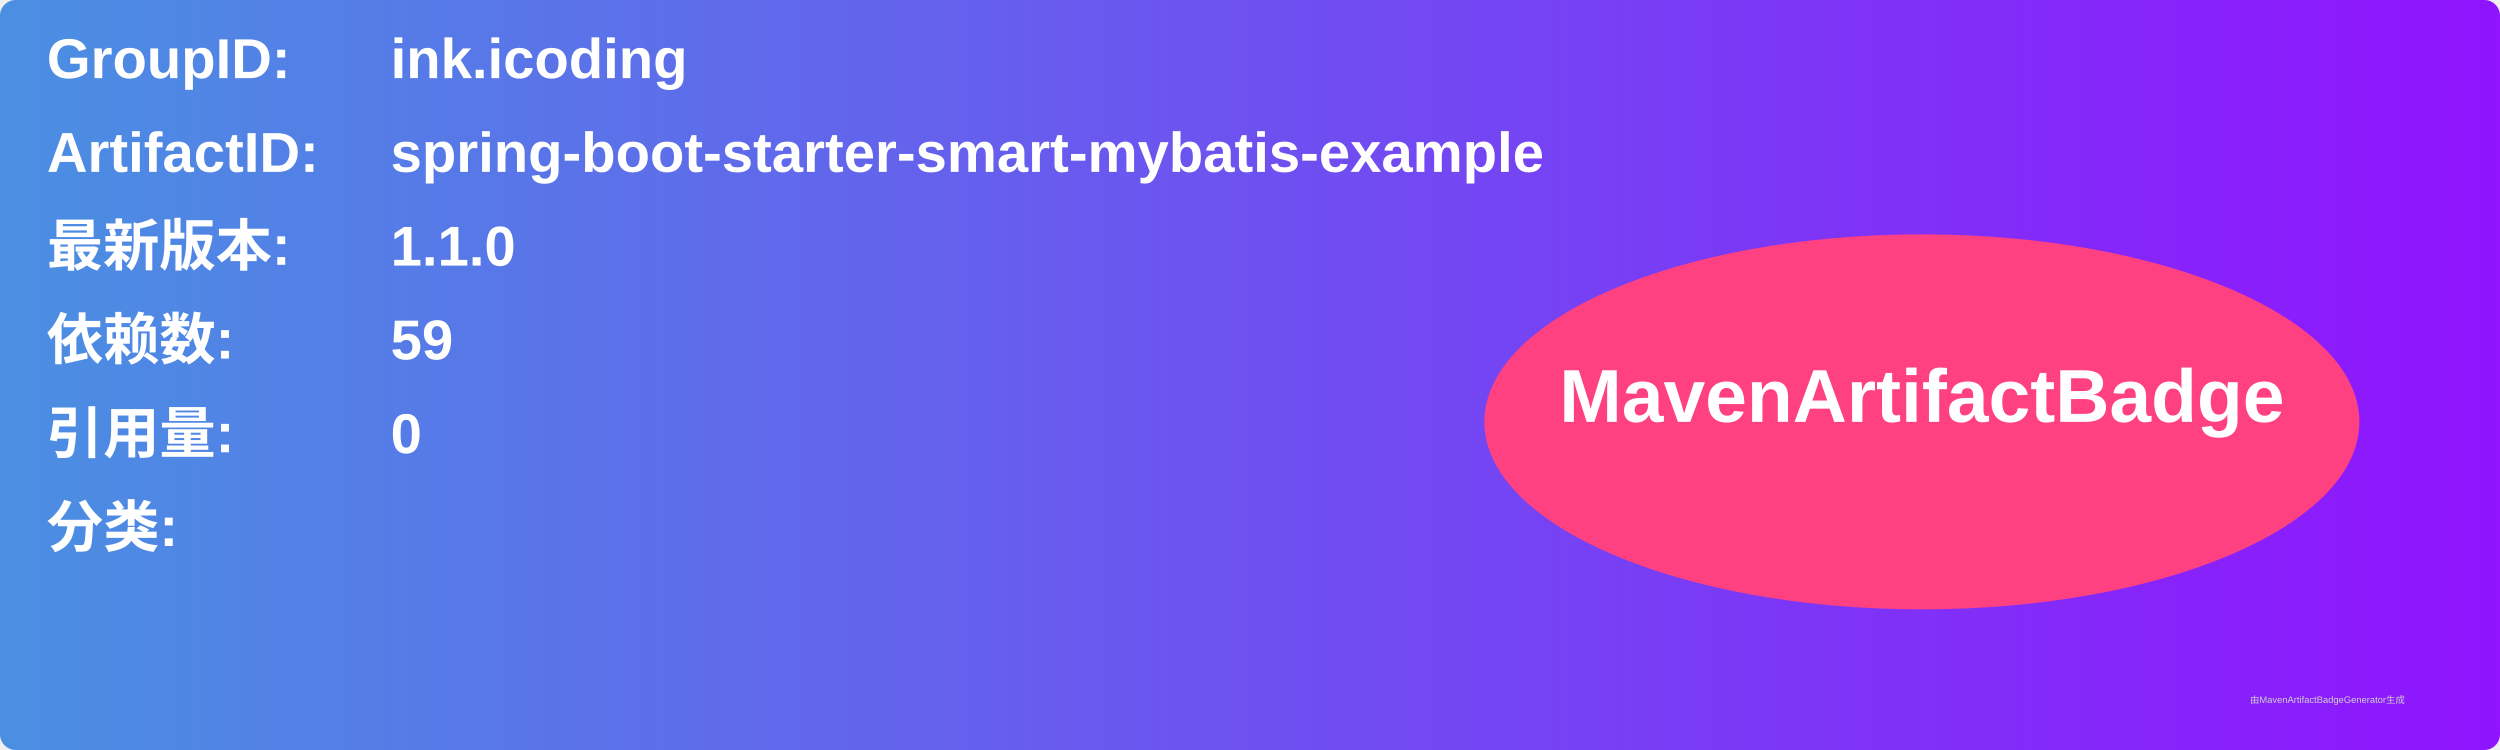
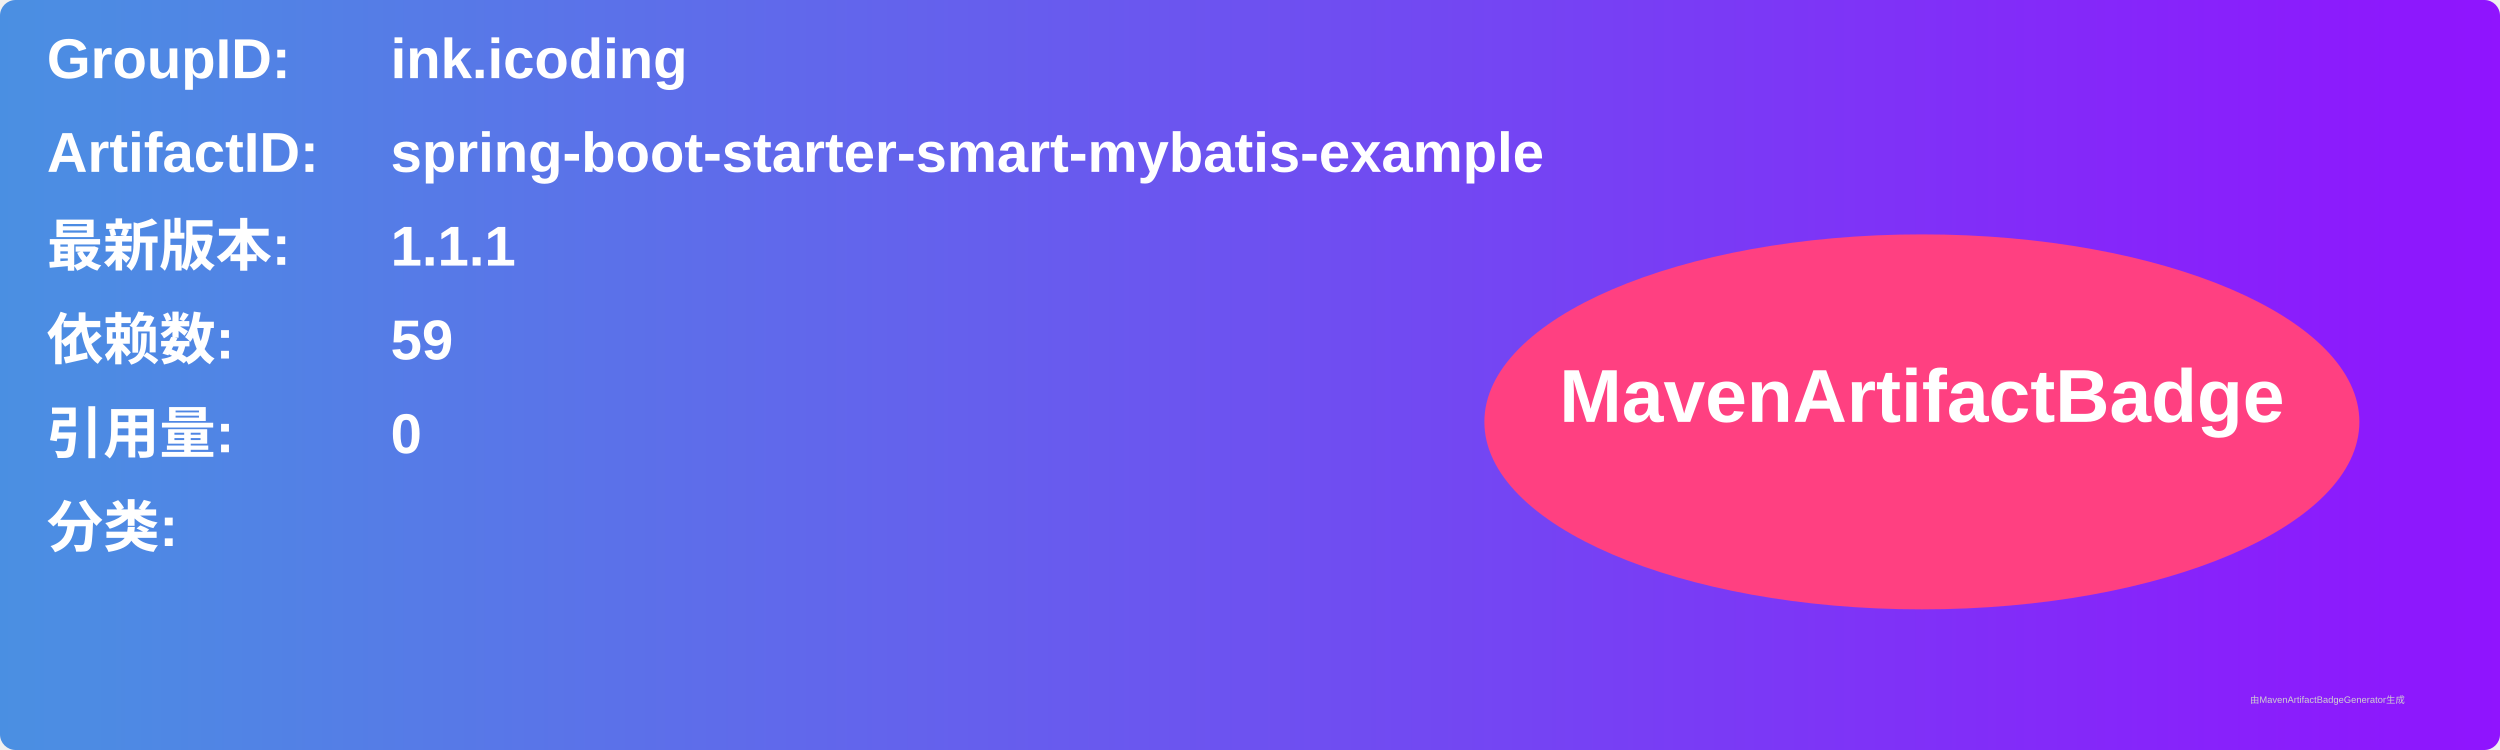
<svg xmlns="http://www.w3.org/2000/svg" width="800" height="240" viewBox="0 0 800 240">
  <linearGradient id="grad" x1="0%" y1="0%" x2="100%" y2="0%">
    <stop offset="0%" stop-color="#4a90e2" />
    <stop offset="100%" stop-color="#9013fe" />
  </linearGradient>
  <rect width="100%" height="100%" rx="5" ry="5" fill="url(#grad)" />
  <g transform="translate(15, 15)">
    <text x="0" y="10" font-family="Arial" font-size="18" fill="white" font-weight="bold" width="260">GroupID:</text>
    <text x="110" y="10" font-family="Arial" font-size="18" fill="white" font-weight="bold" width="460">ink.icoding</text>
    <text x="0" y="40" font-family="Arial" font-size="18" fill="white" font-weight="bold" width="260">ArtifactID:</text>
    <text x="110" y="40" font-family="Arial" font-size="18" fill="white" font-weight="bold" width="460">spring-boot-starter-smart-mybatis-example</text>
    <text x="0" y="70" font-family="Arial" font-size="18" fill="white" font-weight="bold">最新版本:</text>
    <text x="110" y="70" font-family="Arial" font-size="18" fill="white" font-weight="bold">
-       <tspan font-weight="bold">1.1.0</tspan>
+       <tspan font-weight="bold">1.1.1</tspan>
    </text>
    <text x="0" y="100" font-family="Arial" font-size="18" fill="white" font-weight="bold">依赖数: </text>
    <text x="110" y="100" font-family="Arial" font-size="18" fill="white">
      <tspan font-weight="bold">59</tspan>
    </text>
    <text x="0" y="130" font-family="Arial" font-size="18" fill="white" font-weight="bold">引用量: </text>
    <text x="110" y="130" font-family="Arial" font-size="18" fill="white">
      <tspan font-weight="bold">0</tspan>
    </text>
    <text x="0" y="160" font-family="Arial" font-size="18" fill="white" font-weight="bold">分类:</text>
    <text x="10" y="190" font-family="Arial" font-size="10" fill="white">
      <tspan font-weight="bold" />
    </text>
    <ellipse cx="600" cy="120" rx="140" ry="60" fill="#ff4081" />
    <text x="600" y="120" text-anchor="middle" font-family="Arial" font-size="24" fill="white" font-weight="bold">MavenArtifactBadge</text>
  </g>
  <text x="720" y="225" font-family="Arial" font-size="3" fill="#d0d0d0">由MavenArtifactBadgeGenerator生成</text>
</svg>
